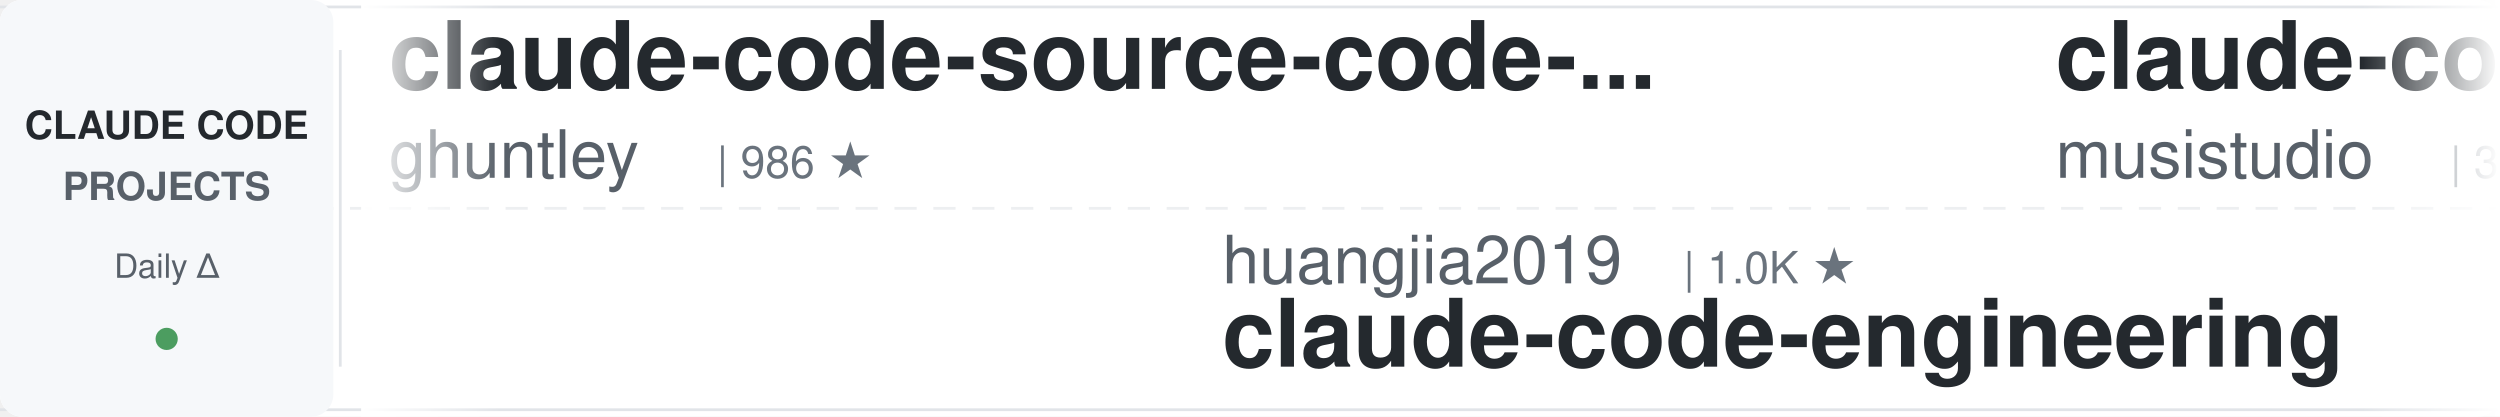
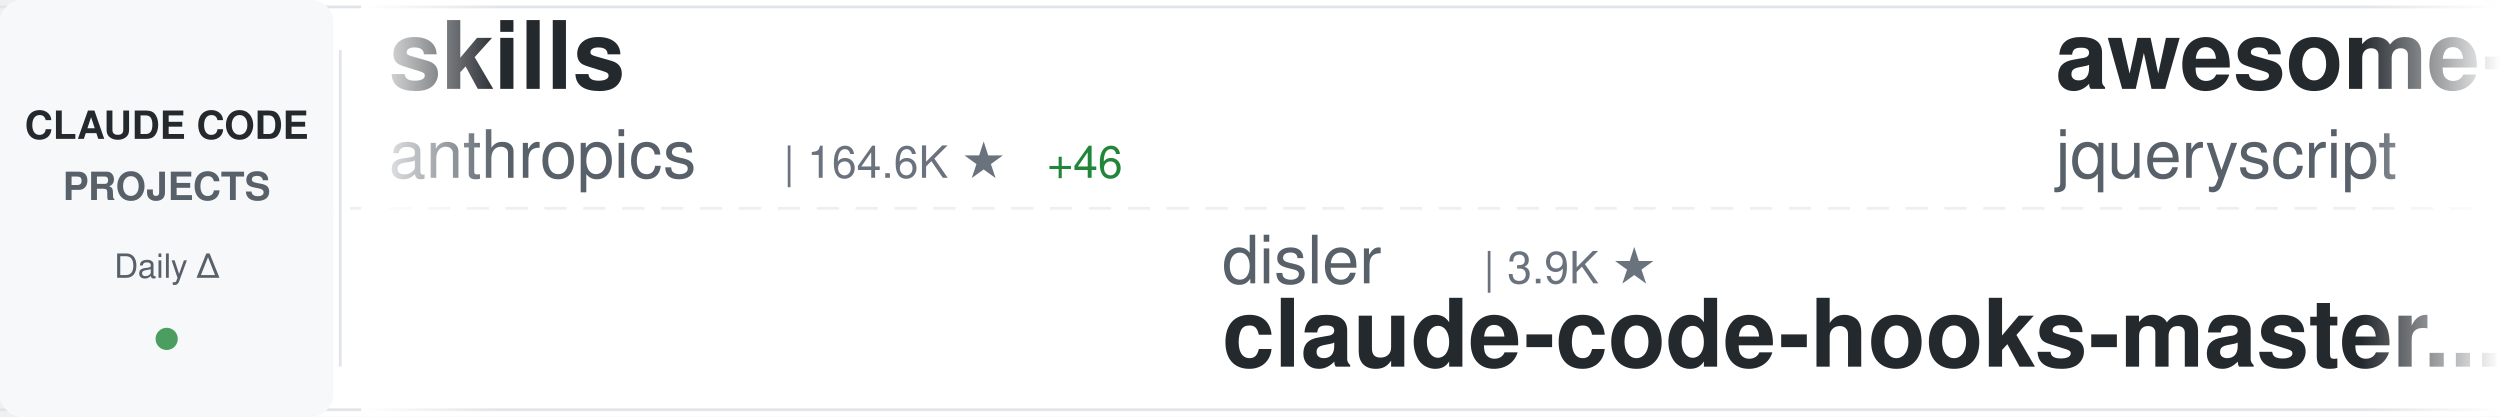
<svg xmlns="http://www.w3.org/2000/svg" width="900" height="150">
  <defs>
    <linearGradient id="awesomeLeftFade" x1="0%" y1="0%" x2="100%" y2="0%">
      <stop offset="0%" style="stop-color:#ffffff;stop-opacity:1" />
      <stop offset="100%" style="stop-color:#ffffff;stop-opacity:0" />
    </linearGradient>
    <linearGradient id="awesomeRightFade" x1="0%" y1="0%" x2="100%" y2="0%">
      <stop offset="0%" style="stop-color:#ffffff;stop-opacity:0" />
      <stop offset="100%" style="stop-color:#ffffff;stop-opacity:1" />
    </linearGradient>
  </defs>
  <rect width="900" height="150" fill="#ffffff" rx="8" />
  <rect x="0" y="2" width="900" height="1" fill="#e1e4e8" />
  <rect x="0" y="147" width="900" height="1" fill="#e1e4e8" />
  <line x1="0" y1="75" x2="900" y2="75" stroke="#e1e4e8" stroke-width="1" stroke-dasharray="8 6" opacity="0.6" />
  <rect x="0" y="0" width="120" height="150" fill="#f6f8fa" rx="8" />
  <text x="60" y="50" font-family="-apple-system, BlinkMacSystemFont, 'Segoe UI', Helvetica, Arial, sans-serif" font-size="14" font-weight="600" fill="#24292e" text-anchor="middle">CLAUDE CODE</text>
  <text x="60" y="72" font-family="-apple-system, BlinkMacSystemFont, 'Segoe UI', Helvetica, Arial, sans-serif" font-size="14" font-weight="600" fill="#586069" text-anchor="middle">PROJECTS</text>
  <text x="60" y="100" font-family="-apple-system, BlinkMacSystemFont, 'Segoe UI', Helvetica, Arial, sans-serif" font-size="12" font-weight="500" fill="#586069" text-anchor="middle">Daily Δ</text>
  <circle cx="60" cy="122" r="4" fill="#22863a" opacity="0.8" />
  <rect x="122" y="18" width="1" height="114" fill="#e1e4e8" />
  <clipPath id="awesomeTickerClip">
    <rect x="130" y="0" width="770" height="150" />
  </clipPath>
  <g clip-path="url(#awesomeTickerClip)">
    <g id="awesomeTickerItems">
      <animateTransform attributeName="transform" attributeType="XML" type="translate" from="0 0" to="-3000 0" dur="54s" repeatCount="indefinite" />
      <g transform="translate(0, 0)">
-         <text x="140" y="32" font-family="-apple-system, BlinkMacSystemFont, 'Segoe UI', Helvetica, Arial, sans-serif" font-size="34" font-weight="600" fill="#24292e">claude-code-source-code-...</text>
-         <text x="140" y="64" font-family="-apple-system, BlinkMacSystemFont, 'Segoe UI', Helvetica, Arial, sans-serif" font-size="24" font-weight="400" fill="#586069">ghuntley</text>
-         <text x="258" y="64" font-family="-apple-system, BlinkMacSystemFont, 'Segoe UI', Helvetica, Arial, sans-serif" font-size="16" font-weight="500" fill="#6a737d">| 986 ★</text>
+         <text x="140" y="32" font-family="-apple-system, BlinkMacSystemFont, 'Segoe UI', Helvetica, Arial, sans-serif" font-size="34" font-weight="600" fill="#24292e">skills</text>
+         <text x="140" y="64" font-family="-apple-system, BlinkMacSystemFont, 'Segoe UI', Helvetica, Arial, sans-serif" font-size="24" font-weight="400" fill="#586069">anthropics</text>
+         <text x="282" y="64" font-family="-apple-system, BlinkMacSystemFont, 'Segoe UI', Helvetica, Arial, sans-serif" font-size="16" font-weight="500" fill="#6a737d">| 164.6K ★</text>
+         <text x="377" y="64" font-family="-apple-system, BlinkMacSystemFont, 'Segoe UI', Helvetica, Arial, sans-serif" font-size="16" font-weight="500" fill="#22863a"> +46</text>
      </g>
      <g transform="translate(300, 0)">
-         <text x="140" y="102" font-family="-apple-system, BlinkMacSystemFont, 'Segoe UI', Helvetica, Arial, sans-serif" font-size="24" font-weight="400" fill="#586069">huangjia2019</text>
-         <text x="306" y="102" font-family="-apple-system, BlinkMacSystemFont, 'Segoe UI', Helvetica, Arial, sans-serif" font-size="16" font-weight="500" fill="#6a737d">| 1.0K ★</text>
-         <text x="140" y="132" font-family="-apple-system, BlinkMacSystemFont, 'Segoe UI', Helvetica, Arial, sans-serif" font-size="34" font-weight="600" fill="#24292e">claude-code-engineering</text>
+         <text x="140" y="102" font-family="-apple-system, BlinkMacSystemFont, 'Segoe UI', Helvetica, Arial, sans-serif" font-size="24" font-weight="400" fill="#586069">disler</text>
+         <text x="234" y="102" font-family="-apple-system, BlinkMacSystemFont, 'Segoe UI', Helvetica, Arial, sans-serif" font-size="16" font-weight="500" fill="#6a737d">| 3.9K ★</text>
+         <text x="140" y="132" font-family="-apple-system, BlinkMacSystemFont, 'Segoe UI', Helvetica, Arial, sans-serif" font-size="34" font-weight="600" fill="#24292e">claude-code-hooks-master...</text>
      </g>
      <g transform="translate(600, 0)">
-         <text x="140" y="32" font-family="-apple-system, BlinkMacSystemFont, 'Segoe UI', Helvetica, Arial, sans-serif" font-size="34" font-weight="600" fill="#24292e">claude-code-router</text>
-         <text x="140" y="64" font-family="-apple-system, BlinkMacSystemFont, 'Segoe UI', Helvetica, Arial, sans-serif" font-size="24" font-weight="400" fill="#586069">musistudio</text>
-         <text x="282" y="64" font-family="-apple-system, BlinkMacSystemFont, 'Segoe UI', Helvetica, Arial, sans-serif" font-size="16" font-weight="500" fill="#6a737d">| 36.2K ★</text>
-         <text x="368" y="64" font-family="-apple-system, BlinkMacSystemFont, 'Segoe UI', Helvetica, Arial, sans-serif" font-size="16" font-weight="500" fill="#22863a"> +5</text>
+         <text x="140" y="32" font-family="-apple-system, BlinkMacSystemFont, 'Segoe UI', Helvetica, Arial, sans-serif" font-size="34" font-weight="600" fill="#24292e">awesome-claude-code</text>
+         <text x="140" y="64" font-family="-apple-system, BlinkMacSystemFont, 'Segoe UI', Helvetica, Arial, sans-serif" font-size="24" font-weight="400" fill="#586069">jqueryscript</text>
+         <text x="306" y="64" font-family="-apple-system, BlinkMacSystemFont, 'Segoe UI', Helvetica, Arial, sans-serif" font-size="16" font-weight="500" fill="#6a737d">| 480 ★</text>
+         <text x="374" y="64" font-family="-apple-system, BlinkMacSystemFont, 'Segoe UI', Helvetica, Arial, sans-serif" font-size="16" font-weight="500" fill="#22863a"> +1</text>
      </g>
      <g transform="translate(900, 0)">
-         <text x="140" y="102" font-family="-apple-system, BlinkMacSystemFont, 'Segoe UI', Helvetica, Arial, sans-serif" font-size="24" font-weight="400" fill="#586069">JrCx7scC</text>
-         <text x="258" y="102" font-family="-apple-system, BlinkMacSystemFont, 'Segoe UI', Helvetica, Arial, sans-serif" font-size="16" font-weight="500" fill="#6a737d">| 371 ★</text>
-         <text x="326" y="102" font-family="-apple-system, BlinkMacSystemFont, 'Segoe UI', Helvetica, Arial, sans-serif" font-size="16" font-weight="500" fill="#22863a"> +1</text>
-         <text x="140" y="132" font-family="-apple-system, BlinkMacSystemFont, 'Segoe UI', Helvetica, Arial, sans-serif" font-size="34" font-weight="600" fill="#24292e">claude-code-source</text>
+         <text x="140" y="102" font-family="-apple-system, BlinkMacSystemFont, 'Segoe UI', Helvetica, Arial, sans-serif" font-size="24" font-weight="400" fill="#586069">nicedreamzapp</text>
+         <text x="318" y="102" font-family="-apple-system, BlinkMacSystemFont, 'Segoe UI', Helvetica, Arial, sans-serif" font-size="16" font-weight="500" fill="#6a737d">| 3.0K ★</text>
+         <text x="395" y="102" font-family="-apple-system, BlinkMacSystemFont, 'Segoe UI', Helvetica, Arial, sans-serif" font-size="16" font-weight="500" fill="#22863a"> +1</text>
+         <text x="140" y="132" font-family="-apple-system, BlinkMacSystemFont, 'Segoe UI', Helvetica, Arial, sans-serif" font-size="34" font-weight="600" fill="#24292e">claude-code-local</text>
      </g>
      <g transform="translate(1200, 0)">
-         <text x="140" y="32" font-family="-apple-system, BlinkMacSystemFont, 'Segoe UI', Helvetica, Arial, sans-serif" font-size="34" font-weight="600" fill="#24292e">claude-code-best-practic...</text>
-         <text x="140" y="64" font-family="-apple-system, BlinkMacSystemFont, 'Segoe UI', Helvetica, Arial, sans-serif" font-size="24" font-weight="400" fill="#586069">shanraisshan</text>
-         <text x="306" y="64" font-family="-apple-system, BlinkMacSystemFont, 'Segoe UI', Helvetica, Arial, sans-serif" font-size="16" font-weight="500" fill="#6a737d">| 63.6K ★</text>
-         <text x="392" y="64" font-family="-apple-system, BlinkMacSystemFont, 'Segoe UI', Helvetica, Arial, sans-serif" font-size="16" font-weight="500" fill="#22863a"> +14</text>
+         <text x="140" y="32" font-family="-apple-system, BlinkMacSystemFont, 'Segoe UI', Helvetica, Arial, sans-serif" font-size="34" font-weight="600" fill="#24292e">ECC</text>
+         <text x="140" y="64" font-family="-apple-system, BlinkMacSystemFont, 'Segoe UI', Helvetica, Arial, sans-serif" font-size="24" font-weight="400" fill="#586069">affaan-m</text>
+         <text x="258" y="64" font-family="-apple-system, BlinkMacSystemFont, 'Segoe UI', Helvetica, Arial, sans-serif" font-size="16" font-weight="500" fill="#6a737d">| 234.1K ★</text>
+         <text x="353" y="64" font-family="-apple-system, BlinkMacSystemFont, 'Segoe UI', Helvetica, Arial, sans-serif" font-size="16" font-weight="500" fill="#22863a"> +136</text>
      </g>
      <g transform="translate(1500, 0)">
-         <text x="140" y="102" font-family="-apple-system, BlinkMacSystemFont, 'Segoe UI', Helvetica, Arial, sans-serif" font-size="24" font-weight="400" fill="#586069">shareAI-lab</text>
-         <text x="294" y="102" font-family="-apple-system, BlinkMacSystemFont, 'Segoe UI', Helvetica, Arial, sans-serif" font-size="16" font-weight="500" fill="#6a737d">| 72.4K ★</text>
-         <text x="380" y="102" font-family="-apple-system, BlinkMacSystemFont, 'Segoe UI', Helvetica, Arial, sans-serif" font-size="16" font-weight="500" fill="#22863a"> +28</text>
-         <text x="140" y="132" font-family="-apple-system, BlinkMacSystemFont, 'Segoe UI', Helvetica, Arial, sans-serif" font-size="34" font-weight="600" fill="#24292e">learn-claude-code</text>
+         <text x="140" y="102" font-family="-apple-system, BlinkMacSystemFont, 'Segoe UI', Helvetica, Arial, sans-serif" font-size="24" font-weight="400" fill="#586069">RishabhK103</text>
+         <text x="294" y="102" font-family="-apple-system, BlinkMacSystemFont, 'Segoe UI', Helvetica, Arial, sans-serif" font-size="16" font-weight="500" fill="#6a737d">| 105 ★</text>
+         <text x="140" y="132" font-family="-apple-system, BlinkMacSystemFont, 'Segoe UI', Helvetica, Arial, sans-serif" font-size="34" font-weight="600" fill="#24292e">claude-code</text>
      </g>
      <g transform="translate(1800, 0)">
-         <text x="140" y="32" font-family="-apple-system, BlinkMacSystemFont, 'Segoe UI', Helvetica, Arial, sans-serif" font-size="34" font-weight="600" fill="#24292e">claude-code-workflows</text>
-         <text x="140" y="64" font-family="-apple-system, BlinkMacSystemFont, 'Segoe UI', Helvetica, Arial, sans-serif" font-size="24" font-weight="400" fill="#586069">OneRedOak</text>
-         <text x="270" y="64" font-family="-apple-system, BlinkMacSystemFont, 'Segoe UI', Helvetica, Arial, sans-serif" font-size="16" font-weight="500" fill="#6a737d">| 3.9K ★</text>
+         <text x="140" y="32" font-family="-apple-system, BlinkMacSystemFont, 'Segoe UI', Helvetica, Arial, sans-serif" font-size="34" font-weight="600" fill="#24292e">claude-code</text>
+         <text x="140" y="64" font-family="-apple-system, BlinkMacSystemFont, 'Segoe UI', Helvetica, Arial, sans-serif" font-size="24" font-weight="400" fill="#586069">anthropics</text>
+         <text x="282" y="64" font-family="-apple-system, BlinkMacSystemFont, 'Segoe UI', Helvetica, Arial, sans-serif" font-size="16" font-weight="500" fill="#6a737d">| 139.3K ★</text>
+         <text x="377" y="64" font-family="-apple-system, BlinkMacSystemFont, 'Segoe UI', Helvetica, Arial, sans-serif" font-size="16" font-weight="500" fill="#22863a"> +32</text>
      </g>
      <g transform="translate(2100, 0)">
-         <text x="140" y="102" font-family="-apple-system, BlinkMacSystemFont, 'Segoe UI', Helvetica, Arial, sans-serif" font-size="24" font-weight="400" fill="#586069">anthropics</text>
-         <text x="282" y="102" font-family="-apple-system, BlinkMacSystemFont, 'Segoe UI', Helvetica, Arial, sans-serif" font-size="16" font-weight="500" fill="#6a737d">| 8.5K ★</text>
-         <text x="359" y="102" font-family="-apple-system, BlinkMacSystemFont, 'Segoe UI', Helvetica, Arial, sans-serif" font-size="16" font-weight="500" fill="#22863a"> +2</text>
-         <text x="140" y="132" font-family="-apple-system, BlinkMacSystemFont, 'Segoe UI', Helvetica, Arial, sans-serif" font-size="34" font-weight="600" fill="#24292e">claude-code-action</text>
+         <text x="140" y="102" font-family="-apple-system, BlinkMacSystemFont, 'Segoe UI', Helvetica, Arial, sans-serif" font-size="24" font-weight="400" fill="#586069">Cranot</text>
+         <text x="234" y="102" font-family="-apple-system, BlinkMacSystemFont, 'Segoe UI', Helvetica, Arial, sans-serif" font-size="16" font-weight="500" fill="#6a737d">| 2.9K ★</text>
+         <text x="311" y="102" font-family="-apple-system, BlinkMacSystemFont, 'Segoe UI', Helvetica, Arial, sans-serif" font-size="16" font-weight="500" fill="#22863a"> +2</text>
+         <text x="140" y="132" font-family="-apple-system, BlinkMacSystemFont, 'Segoe UI', Helvetica, Arial, sans-serif" font-size="34" font-weight="600" fill="#24292e">claude-code-guide</text>
      </g>
      <g transform="translate(2400, 0)">
-         <text x="140" y="32" font-family="-apple-system, BlinkMacSystemFont, 'Segoe UI', Helvetica, Arial, sans-serif" font-size="34" font-weight="600" fill="#24292e">ClaudeCodeAgents</text>
-         <text x="140" y="64" font-family="-apple-system, BlinkMacSystemFont, 'Segoe UI', Helvetica, Arial, sans-serif" font-size="24" font-weight="400" fill="#586069">darcyegb</text>
-         <text x="258" y="64" font-family="-apple-system, BlinkMacSystemFont, 'Segoe UI', Helvetica, Arial, sans-serif" font-size="16" font-weight="500" fill="#6a737d">| 750 ★</text>
+         <text x="140" y="32" font-family="-apple-system, BlinkMacSystemFont, 'Segoe UI', Helvetica, Arial, sans-serif" font-size="34" font-weight="600" fill="#24292e">Open-ClaudeCode</text>
+         <text x="140" y="64" font-family="-apple-system, BlinkMacSystemFont, 'Segoe UI', Helvetica, Arial, sans-serif" font-size="24" font-weight="400" fill="#586069">LING71671</text>
+         <text x="270" y="64" font-family="-apple-system, BlinkMacSystemFont, 'Segoe UI', Helvetica, Arial, sans-serif" font-size="16" font-weight="500" fill="#6a737d">| 929 ★</text>
      </g>
      <g transform="translate(2700, 0)">
-         <text x="140" y="102" font-family="-apple-system, BlinkMacSystemFont, 'Segoe UI', Helvetica, Arial, sans-serif" font-size="24" font-weight="400" fill="#586069">Yeachan-Heo</text>
-         <text x="294" y="102" font-family="-apple-system, BlinkMacSystemFont, 'Segoe UI', Helvetica, Arial, sans-serif" font-size="16" font-weight="500" fill="#6a737d">| 38.1K ★</text>
-         <text x="380" y="102" font-family="-apple-system, BlinkMacSystemFont, 'Segoe UI', Helvetica, Arial, sans-serif" font-size="16" font-weight="500" fill="#22863a"> +11</text>
-         <text x="140" y="132" font-family="-apple-system, BlinkMacSystemFont, 'Segoe UI', Helvetica, Arial, sans-serif" font-size="34" font-weight="600" fill="#24292e">oh-my-claudecode</text>
+         <text x="140" y="102" font-family="-apple-system, BlinkMacSystemFont, 'Segoe UI', Helvetica, Arial, sans-serif" font-size="24" font-weight="400" fill="#586069">davila7</text>
+         <text x="246" y="102" font-family="-apple-system, BlinkMacSystemFont, 'Segoe UI', Helvetica, Arial, sans-serif" font-size="16" font-weight="500" fill="#6a737d">| 29.9K ★</text>
+         <text x="332" y="102" font-family="-apple-system, BlinkMacSystemFont, 'Segoe UI', Helvetica, Arial, sans-serif" font-size="16" font-weight="500" fill="#22863a"> +6</text>
+         <text x="140" y="132" font-family="-apple-system, BlinkMacSystemFont, 'Segoe UI', Helvetica, Arial, sans-serif" font-size="34" font-weight="600" fill="#24292e">claude-code-templates</text>
      </g>
      <g transform="translate(3000, 0)">
-         <text x="140" y="32" font-family="-apple-system, BlinkMacSystemFont, 'Segoe UI', Helvetica, Arial, sans-serif" font-size="34" font-weight="600" fill="#24292e">claude-code-source-code-...</text>
-         <text x="140" y="64" font-family="-apple-system, BlinkMacSystemFont, 'Segoe UI', Helvetica, Arial, sans-serif" font-size="24" font-weight="400" fill="#586069">ghuntley</text>
-         <text x="258" y="64" font-family="-apple-system, BlinkMacSystemFont, 'Segoe UI', Helvetica, Arial, sans-serif" font-size="16" font-weight="500" fill="#6a737d">| 986 ★</text>
+         <text x="140" y="32" font-family="-apple-system, BlinkMacSystemFont, 'Segoe UI', Helvetica, Arial, sans-serif" font-size="34" font-weight="600" fill="#24292e">skills</text>
+         <text x="140" y="64" font-family="-apple-system, BlinkMacSystemFont, 'Segoe UI', Helvetica, Arial, sans-serif" font-size="24" font-weight="400" fill="#586069">anthropics</text>
+         <text x="282" y="64" font-family="-apple-system, BlinkMacSystemFont, 'Segoe UI', Helvetica, Arial, sans-serif" font-size="16" font-weight="500" fill="#6a737d">| 164.6K ★</text>
+         <text x="377" y="64" font-family="-apple-system, BlinkMacSystemFont, 'Segoe UI', Helvetica, Arial, sans-serif" font-size="16" font-weight="500" fill="#22863a"> +46</text>
      </g>
      <g transform="translate(3300, 0)">
-         <text x="140" y="102" font-family="-apple-system, BlinkMacSystemFont, 'Segoe UI', Helvetica, Arial, sans-serif" font-size="24" font-weight="400" fill="#586069">huangjia2019</text>
-         <text x="306" y="102" font-family="-apple-system, BlinkMacSystemFont, 'Segoe UI', Helvetica, Arial, sans-serif" font-size="16" font-weight="500" fill="#6a737d">| 1.0K ★</text>
-         <text x="140" y="132" font-family="-apple-system, BlinkMacSystemFont, 'Segoe UI', Helvetica, Arial, sans-serif" font-size="34" font-weight="600" fill="#24292e">claude-code-engineering</text>
+         <text x="140" y="102" font-family="-apple-system, BlinkMacSystemFont, 'Segoe UI', Helvetica, Arial, sans-serif" font-size="24" font-weight="400" fill="#586069">disler</text>
+         <text x="234" y="102" font-family="-apple-system, BlinkMacSystemFont, 'Segoe UI', Helvetica, Arial, sans-serif" font-size="16" font-weight="500" fill="#6a737d">| 3.9K ★</text>
+         <text x="140" y="132" font-family="-apple-system, BlinkMacSystemFont, 'Segoe UI', Helvetica, Arial, sans-serif" font-size="34" font-weight="600" fill="#24292e">claude-code-hooks-master...</text>
      </g>
      <g transform="translate(3600, 0)">
-         <text x="140" y="32" font-family="-apple-system, BlinkMacSystemFont, 'Segoe UI', Helvetica, Arial, sans-serif" font-size="34" font-weight="600" fill="#24292e">claude-code-router</text>
-         <text x="140" y="64" font-family="-apple-system, BlinkMacSystemFont, 'Segoe UI', Helvetica, Arial, sans-serif" font-size="24" font-weight="400" fill="#586069">musistudio</text>
-         <text x="282" y="64" font-family="-apple-system, BlinkMacSystemFont, 'Segoe UI', Helvetica, Arial, sans-serif" font-size="16" font-weight="500" fill="#6a737d">| 36.2K ★</text>
-         <text x="368" y="64" font-family="-apple-system, BlinkMacSystemFont, 'Segoe UI', Helvetica, Arial, sans-serif" font-size="16" font-weight="500" fill="#22863a"> +5</text>
+         <text x="140" y="32" font-family="-apple-system, BlinkMacSystemFont, 'Segoe UI', Helvetica, Arial, sans-serif" font-size="34" font-weight="600" fill="#24292e">awesome-claude-code</text>
+         <text x="140" y="64" font-family="-apple-system, BlinkMacSystemFont, 'Segoe UI', Helvetica, Arial, sans-serif" font-size="24" font-weight="400" fill="#586069">jqueryscript</text>
+         <text x="306" y="64" font-family="-apple-system, BlinkMacSystemFont, 'Segoe UI', Helvetica, Arial, sans-serif" font-size="16" font-weight="500" fill="#6a737d">| 480 ★</text>
+         <text x="374" y="64" font-family="-apple-system, BlinkMacSystemFont, 'Segoe UI', Helvetica, Arial, sans-serif" font-size="16" font-weight="500" fill="#22863a"> +1</text>
      </g>
      <g transform="translate(3900, 0)">
-         <text x="140" y="102" font-family="-apple-system, BlinkMacSystemFont, 'Segoe UI', Helvetica, Arial, sans-serif" font-size="24" font-weight="400" fill="#586069">JrCx7scC</text>
-         <text x="258" y="102" font-family="-apple-system, BlinkMacSystemFont, 'Segoe UI', Helvetica, Arial, sans-serif" font-size="16" font-weight="500" fill="#6a737d">| 371 ★</text>
-         <text x="326" y="102" font-family="-apple-system, BlinkMacSystemFont, 'Segoe UI', Helvetica, Arial, sans-serif" font-size="16" font-weight="500" fill="#22863a"> +1</text>
-         <text x="140" y="132" font-family="-apple-system, BlinkMacSystemFont, 'Segoe UI', Helvetica, Arial, sans-serif" font-size="34" font-weight="600" fill="#24292e">claude-code-source</text>
+         <text x="140" y="102" font-family="-apple-system, BlinkMacSystemFont, 'Segoe UI', Helvetica, Arial, sans-serif" font-size="24" font-weight="400" fill="#586069">nicedreamzapp</text>
+         <text x="318" y="102" font-family="-apple-system, BlinkMacSystemFont, 'Segoe UI', Helvetica, Arial, sans-serif" font-size="16" font-weight="500" fill="#6a737d">| 3.0K ★</text>
+         <text x="395" y="102" font-family="-apple-system, BlinkMacSystemFont, 'Segoe UI', Helvetica, Arial, sans-serif" font-size="16" font-weight="500" fill="#22863a"> +1</text>
+         <text x="140" y="132" font-family="-apple-system, BlinkMacSystemFont, 'Segoe UI', Helvetica, Arial, sans-serif" font-size="34" font-weight="600" fill="#24292e">claude-code-local</text>
      </g>
    </g>
  </g>
  <rect x="130" y="0" width="50" height="150" fill="url(#awesomeLeftFade)" />
  <rect x="850" y="0" width="50" height="150" fill="url(#awesomeRightFade)" />
</svg>
